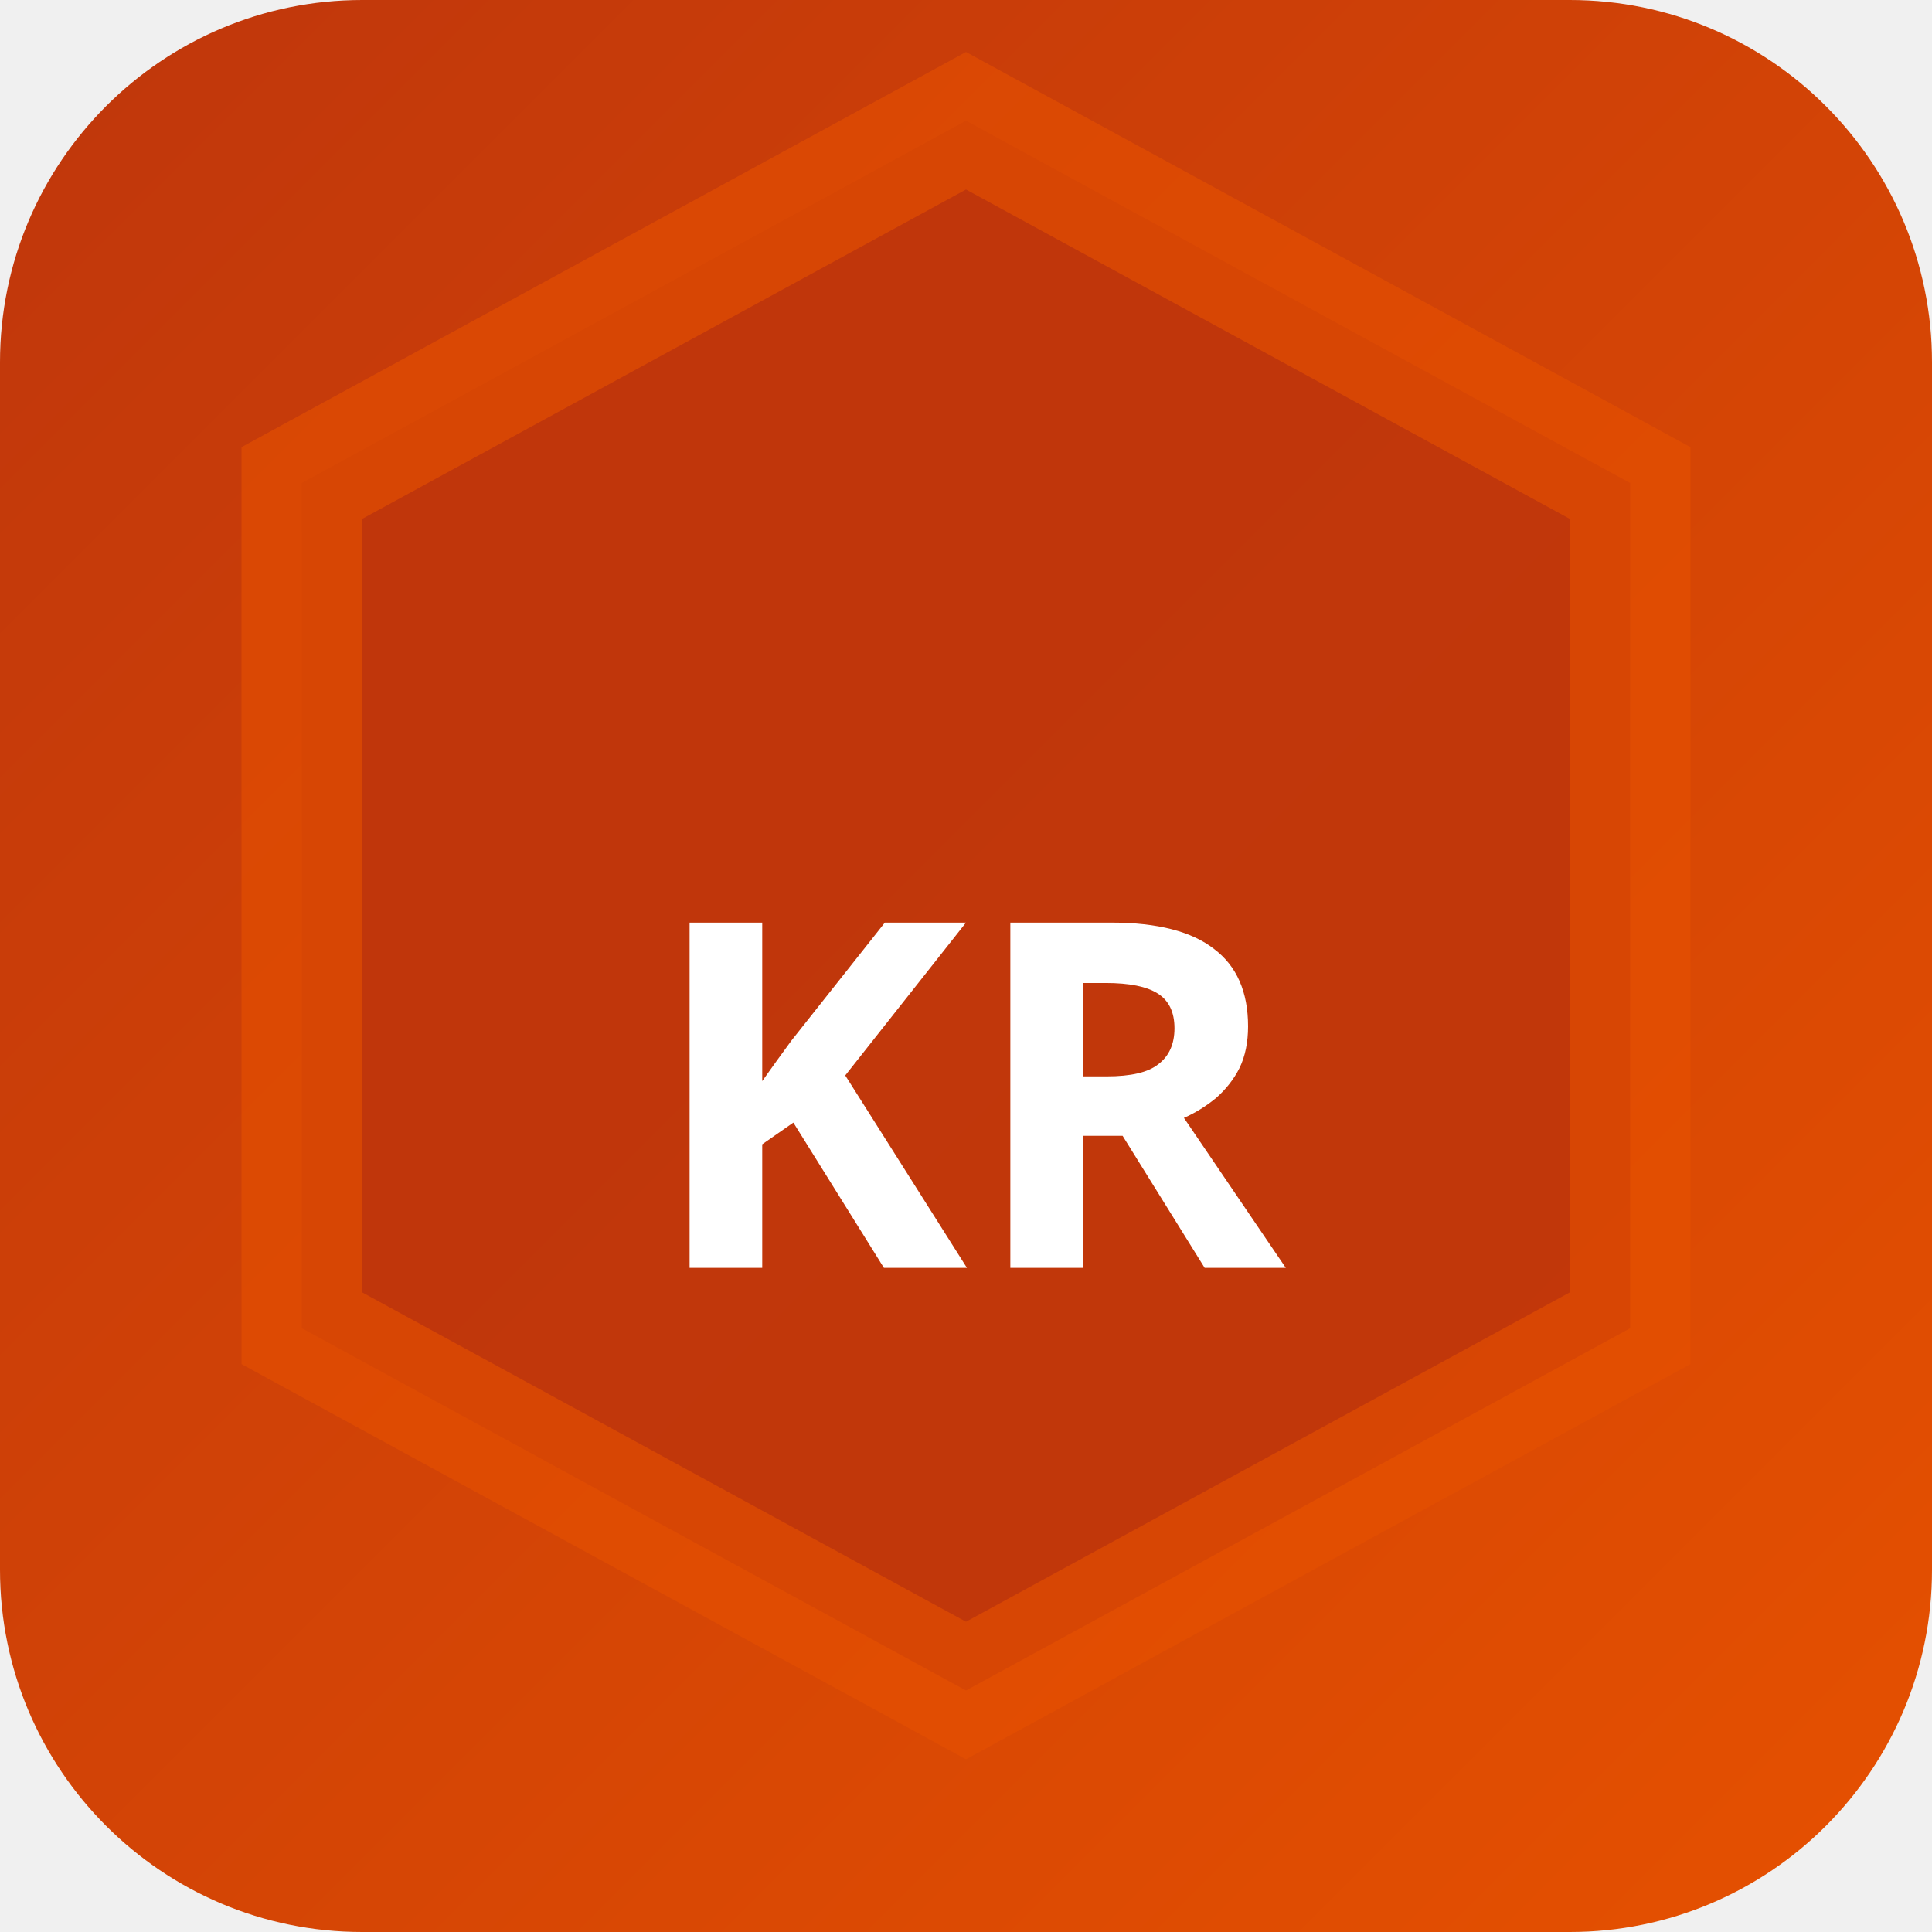
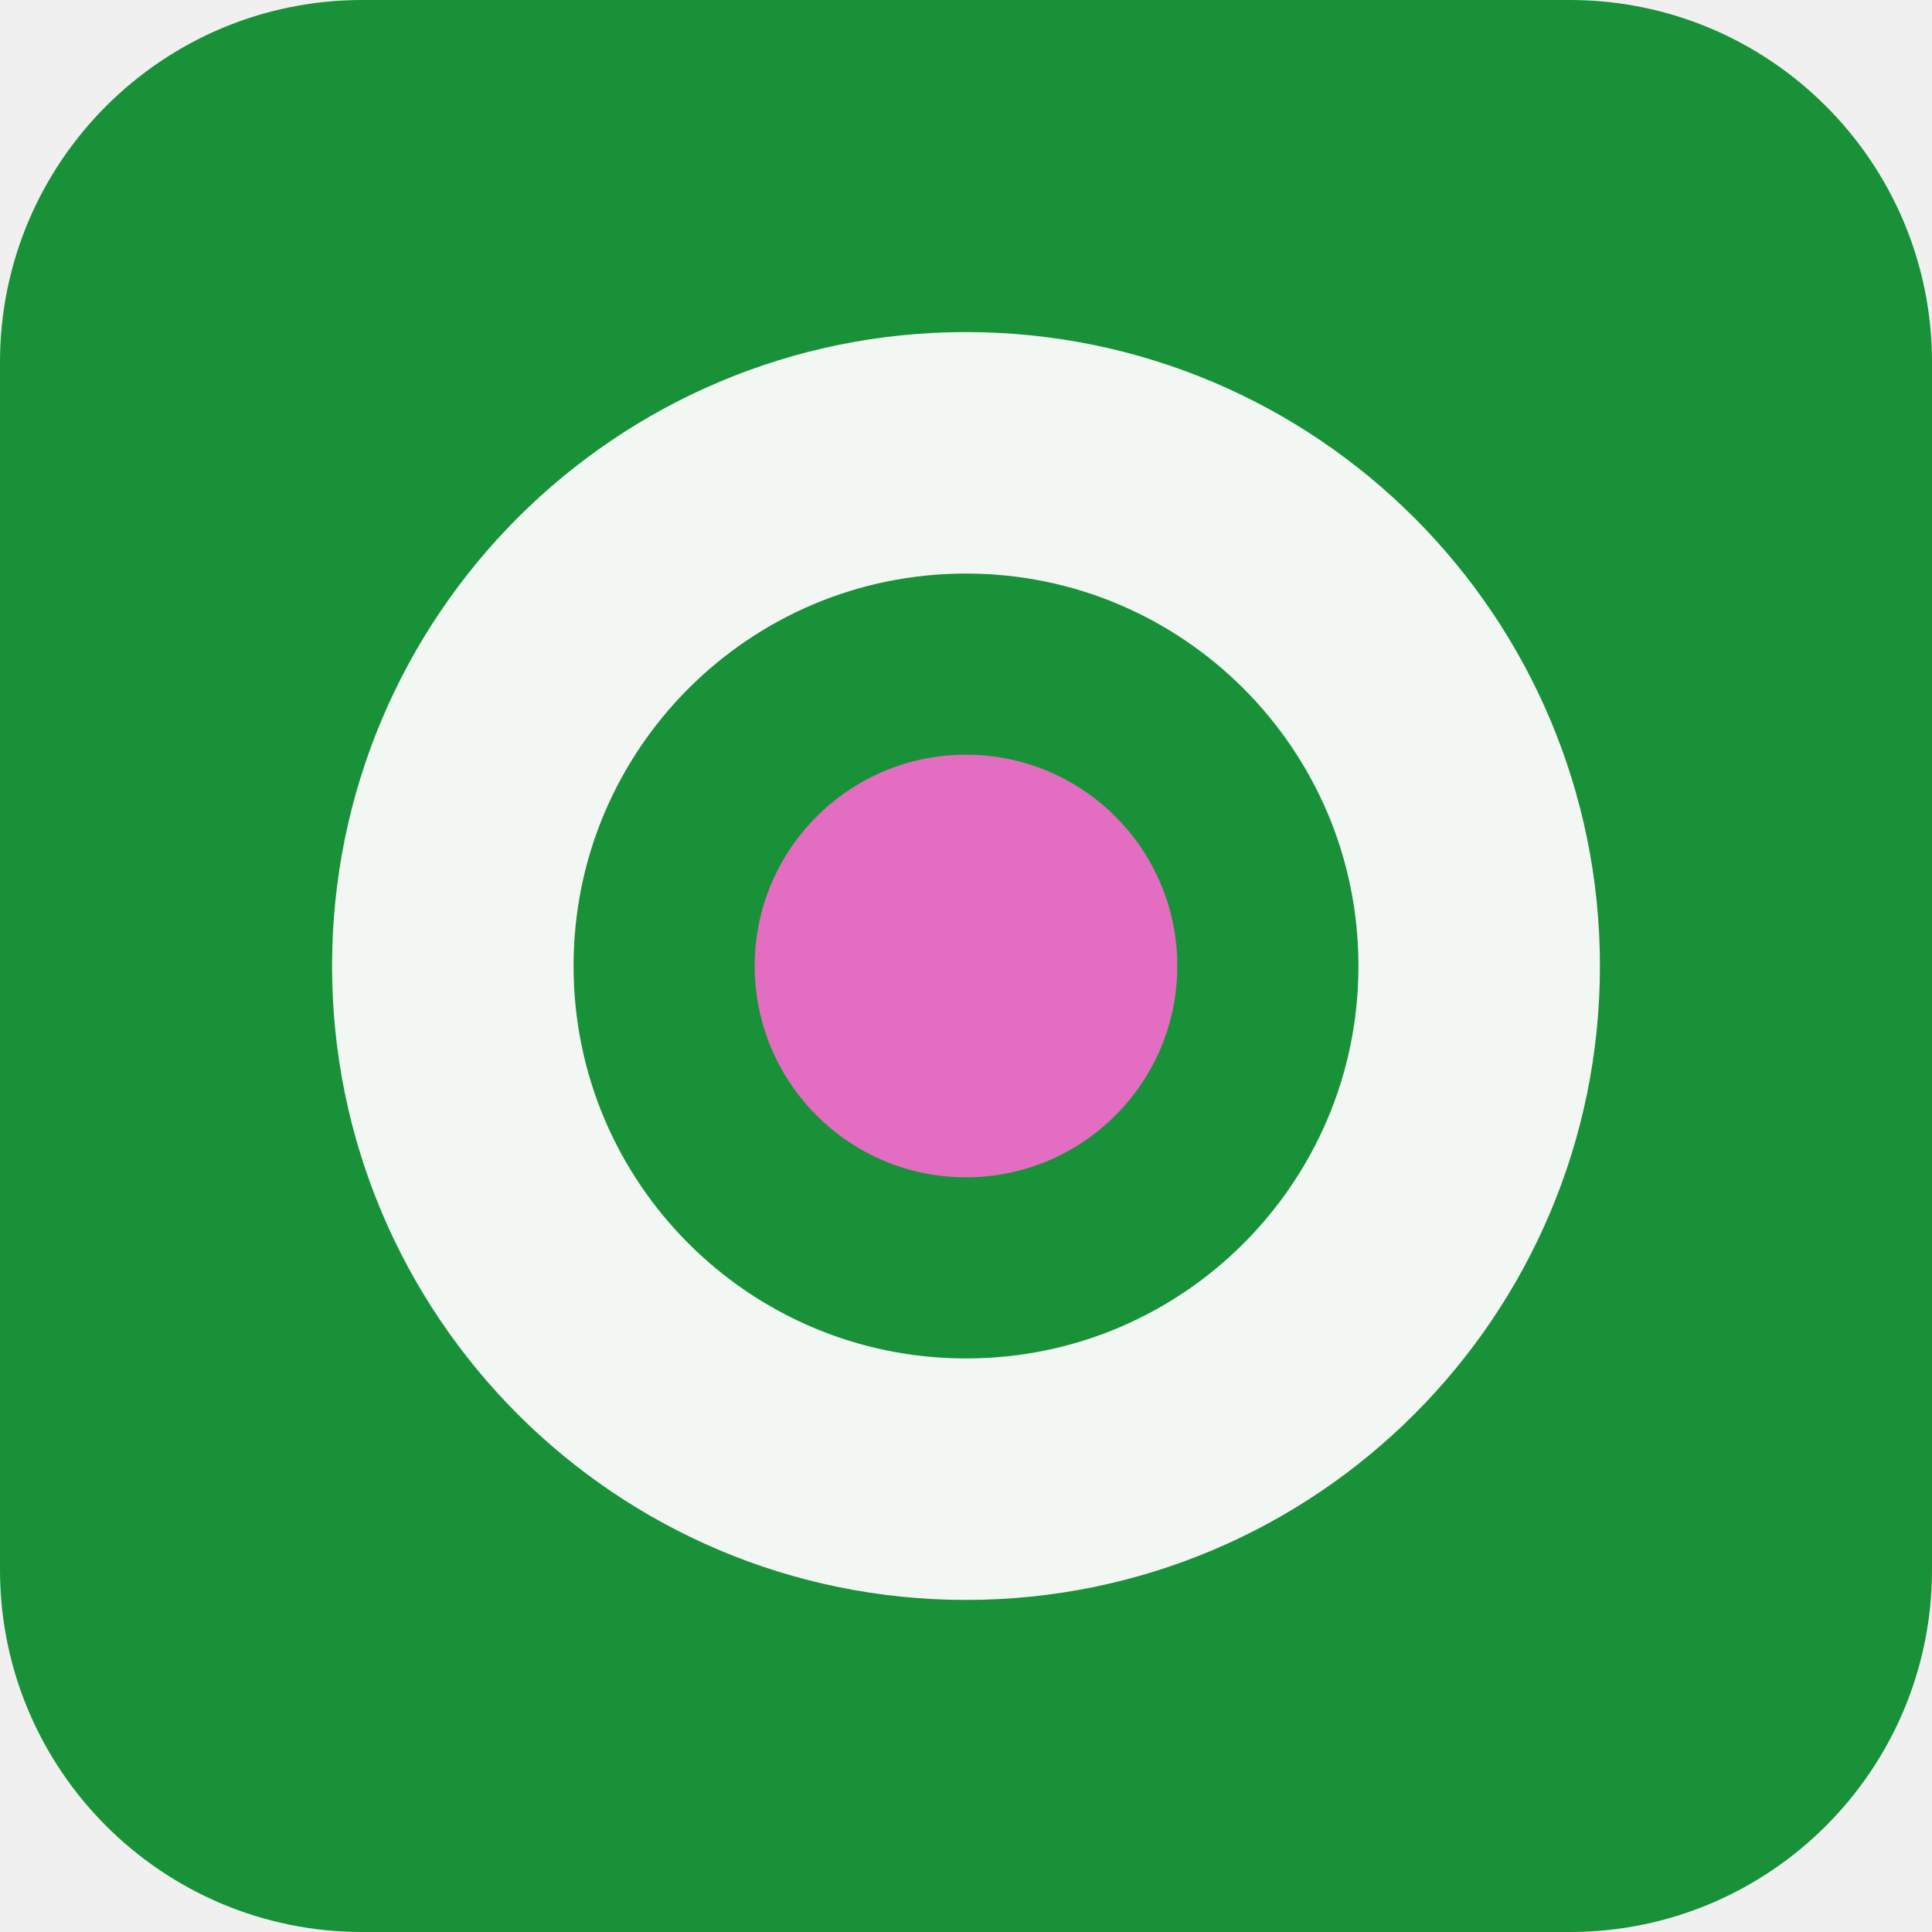
- <svg xmlns="http://www.w3.org/2000/svg" width="32" height="32" viewBox="0 0 32 32">
-   <defs>
-     <linearGradient id="bgkr-p" x1="0" y1="0" x2="1" y2="1">
-       <stop offset="0%" stop-color="#bf360c" />
-       <stop offset="100%" stop-color="#e65100" />
-     </linearGradient>
-   </defs>
-   <rect width="32" height="32" rx="6" fill="url(#bgkr-p)" />
-   <polygon points="16,2 27,8 27,22 16,28 5,22 5,8" fill="rgba(191,54,12,0.9)" stroke="rgba(230,81,0,0.6)" stroke-width="2" />
-   <text x="16" y="21" text-anchor="middle" fill="#fff" font-size="8" font-weight="700" font-family="system-ui">KR</text>
+ <svg xmlns="http://www.w3.org/2000/svg" width="64" height="64" viewBox="0 0 64 64" role="img">
+   <rect width="64" height="64" rx="12" fill="hsl(136 72% 33%)" />
+   <g transform="rotate(0 32 32)">
+     <circle cx="32" cy="32" r="17" fill="none" stroke="hsl(136 24% 96%)" stroke-width="8" />
+     <circle cx="32" cy="32" r="7" fill="hsl(318 68% 66%)" />
+   </g>
</svg>
